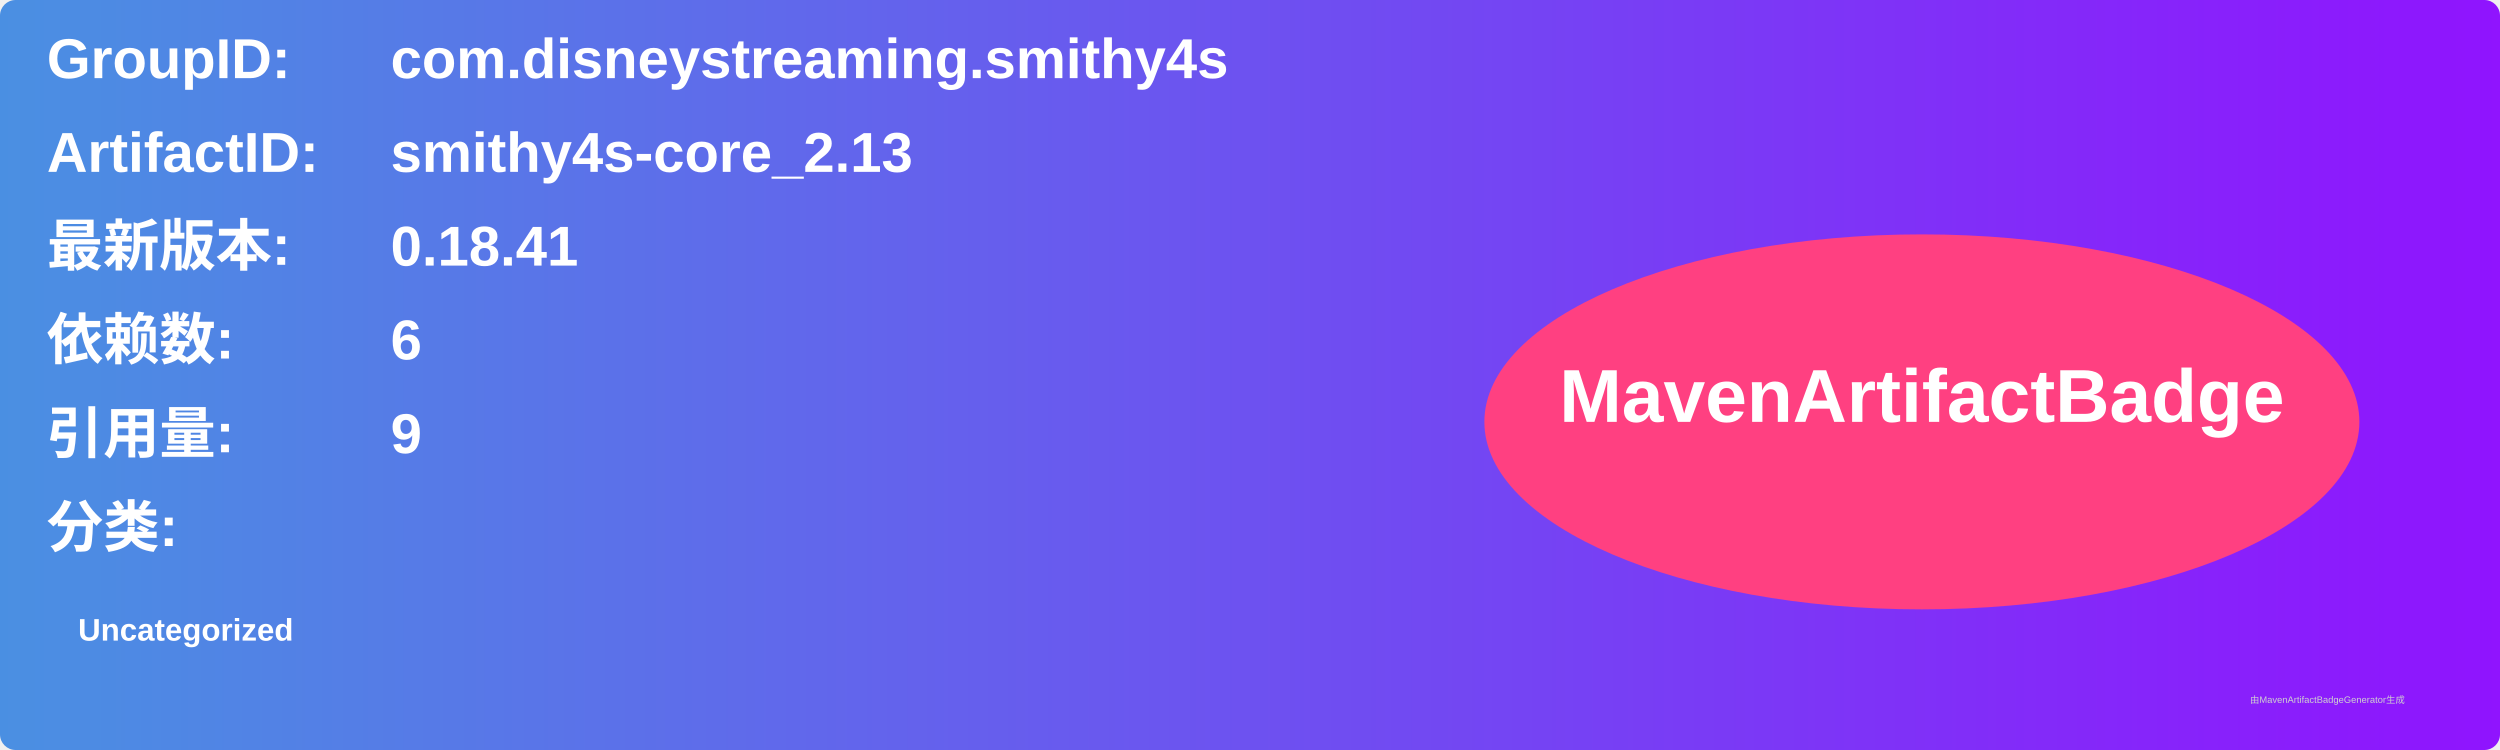
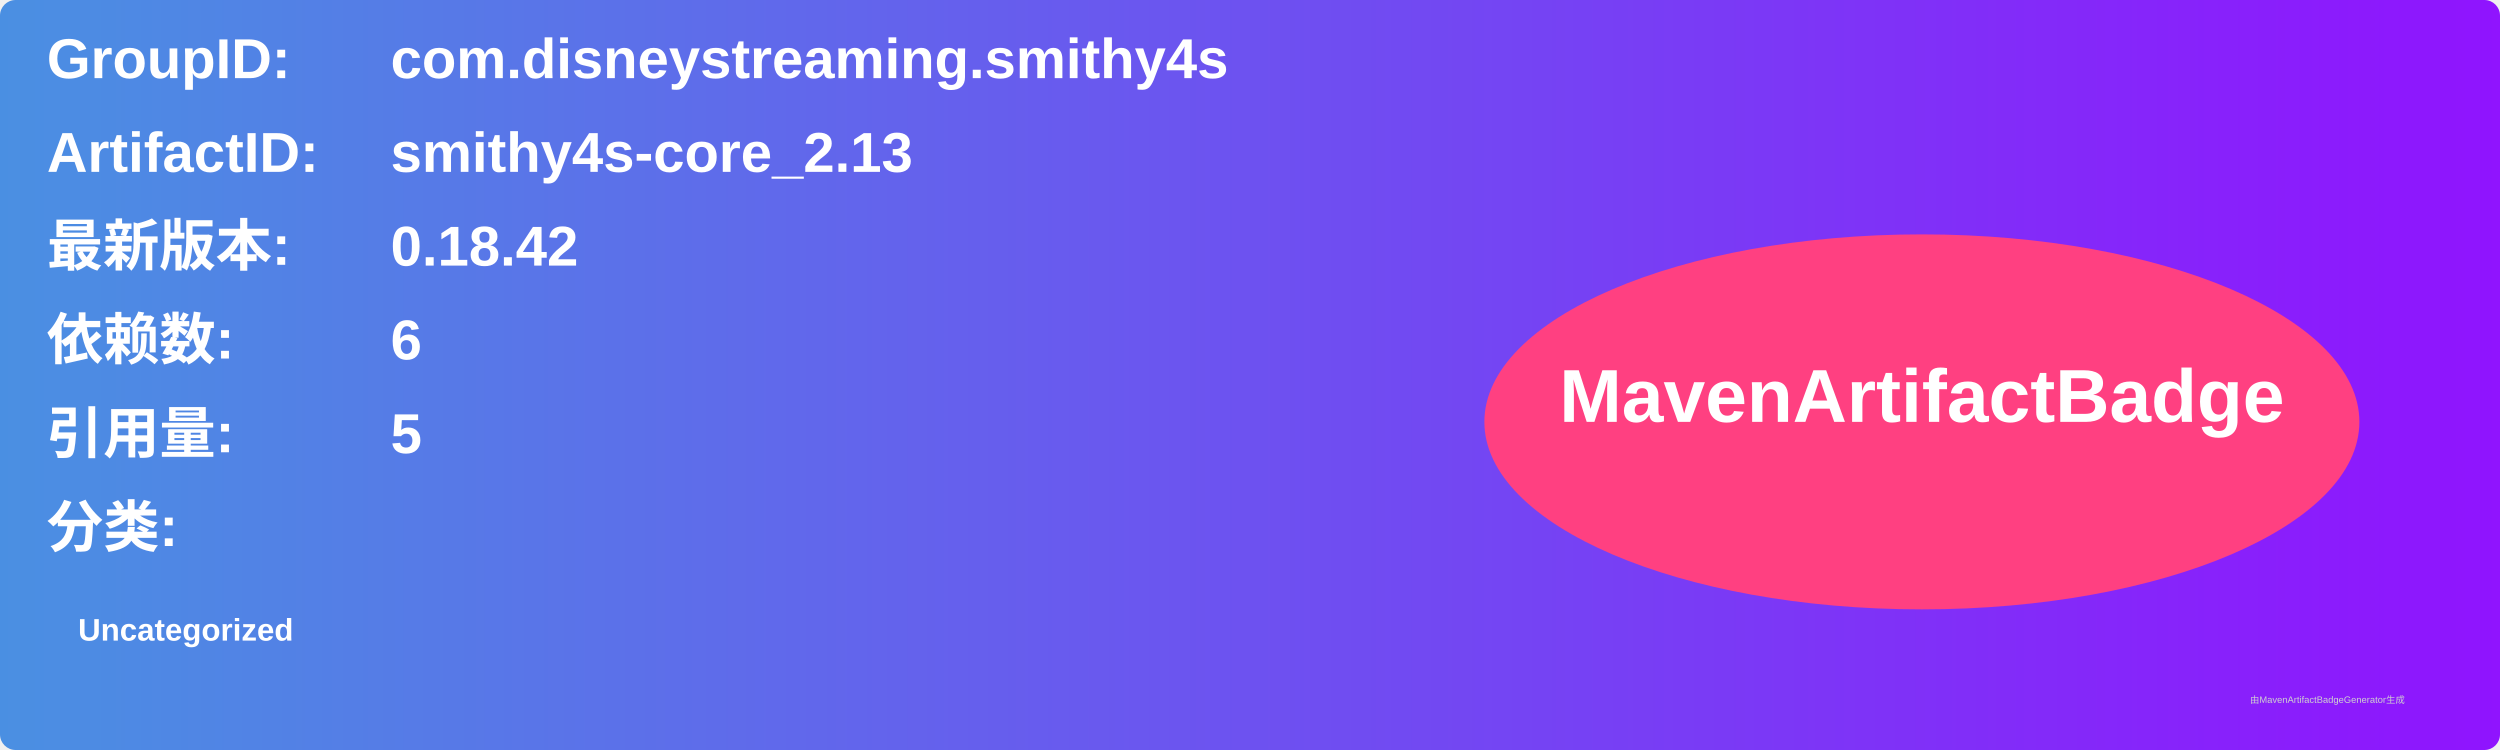
<svg xmlns="http://www.w3.org/2000/svg" width="800" height="240" viewBox="0 0 800 240">
  <linearGradient id="grad" x1="0%" y1="0%" x2="100%" y2="0%">
    <stop offset="0%" stop-color="#4a90e2" />
    <stop offset="100%" stop-color="#9013fe" />
  </linearGradient>
  <rect width="100%" height="100%" rx="5" ry="5" fill="url(#grad)" />
  <g transform="translate(15, 15)">
    <text x="0" y="10" font-family="Arial" font-size="18" fill="white" font-weight="bold" width="260">GroupID:</text>
    <text x="110" y="10" font-family="Arial" font-size="18" fill="white" font-weight="bold" width="460">com.disneystreaming.smithy4s</text>
    <text x="0" y="40" font-family="Arial" font-size="18" fill="white" font-weight="bold" width="260">ArtifactID:</text>
    <text x="110" y="40" font-family="Arial" font-size="18" fill="white" font-weight="bold" width="460">smithy4s-core_2.13</text>
    <text x="0" y="70" font-family="Arial" font-size="18" fill="white" font-weight="bold">最新版本:</text>
    <text x="110" y="70" font-family="Arial" font-size="18" fill="white" font-weight="bold">
-       <tspan font-weight="bold">0.18.41</tspan>
+       <tspan font-weight="bold">0.18.42</tspan>
    </text>
    <text x="0" y="100" font-family="Arial" font-size="18" fill="white" font-weight="bold">依赖数: </text>
    <text x="110" y="100" font-family="Arial" font-size="18" fill="white">
      <tspan font-weight="bold">6</tspan>
    </text>
    <text x="0" y="130" font-family="Arial" font-size="18" fill="white" font-weight="bold">引用量: </text>
    <text x="110" y="130" font-family="Arial" font-size="18" fill="white">
-       <tspan font-weight="bold">9</tspan>
+       <tspan font-weight="bold">5</tspan>
    </text>
    <text x="0" y="160" font-family="Arial" font-size="18" fill="white" font-weight="bold">分类:</text>
    <text x="10" y="190" font-family="Arial" font-size="10" fill="white">
      <tspan font-weight="bold">Uncategorized</tspan>
    </text>
    <ellipse cx="600" cy="120" rx="140" ry="60" fill="#ff4081" />
    <text x="600" y="120" text-anchor="middle" font-family="Arial" font-size="24" fill="white" font-weight="bold">MavenArtifactBadge</text>
  </g>
  <text x="720" y="225" font-family="Arial" font-size="3" fill="#d0d0d0">由MavenArtifactBadgeGenerator生成</text>
</svg>
